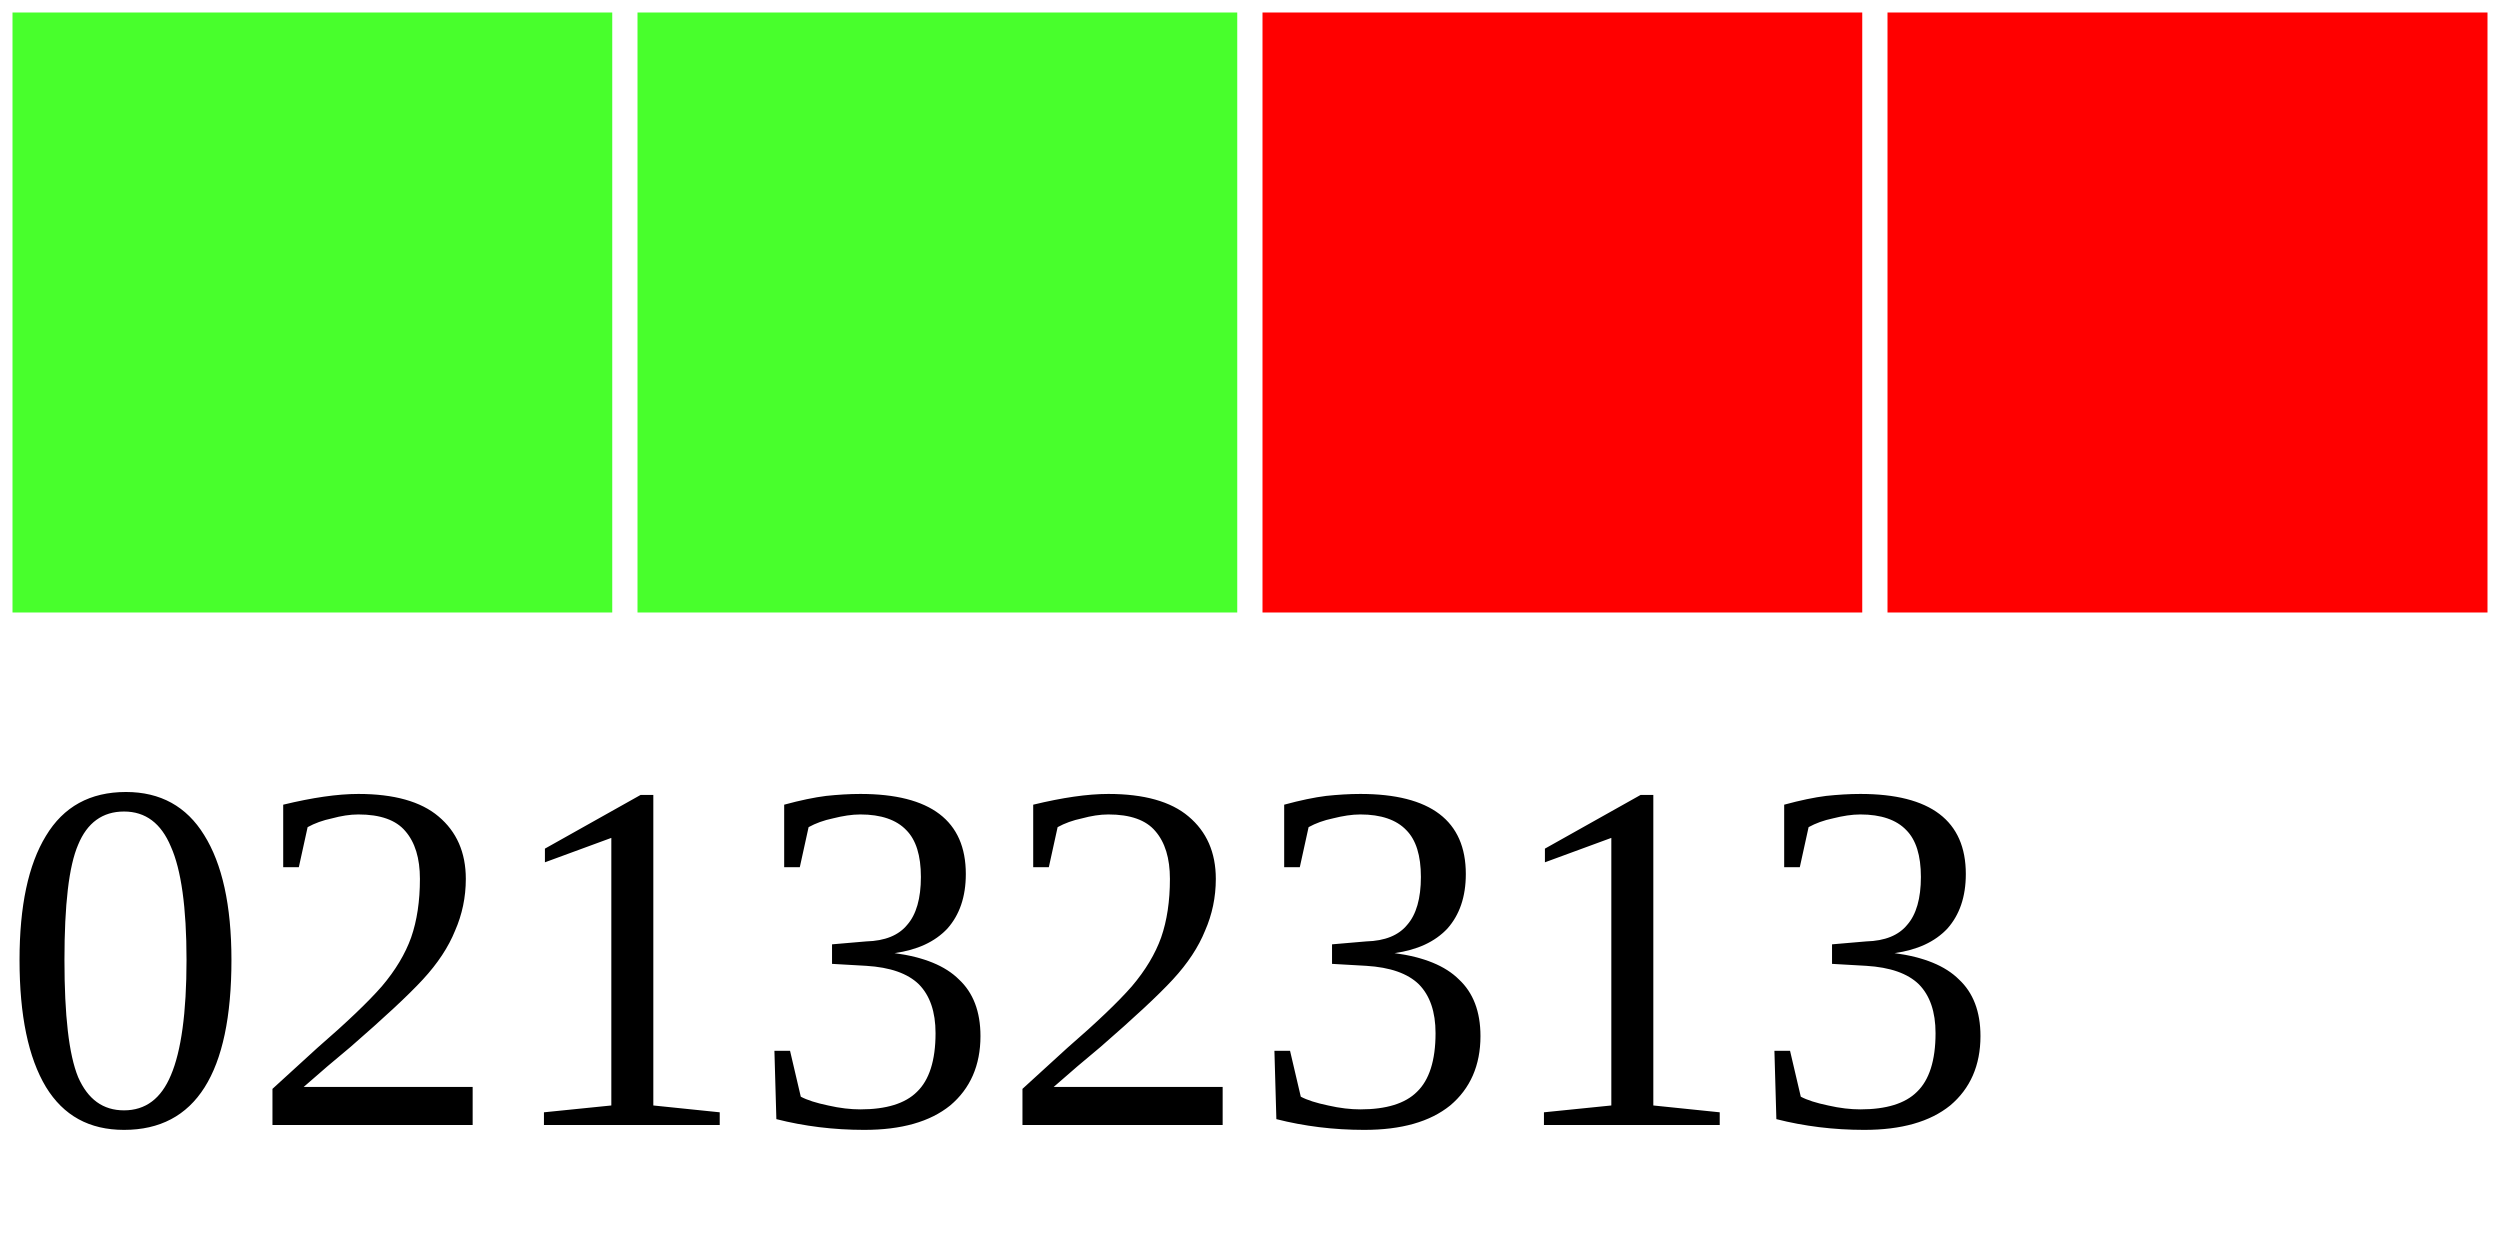
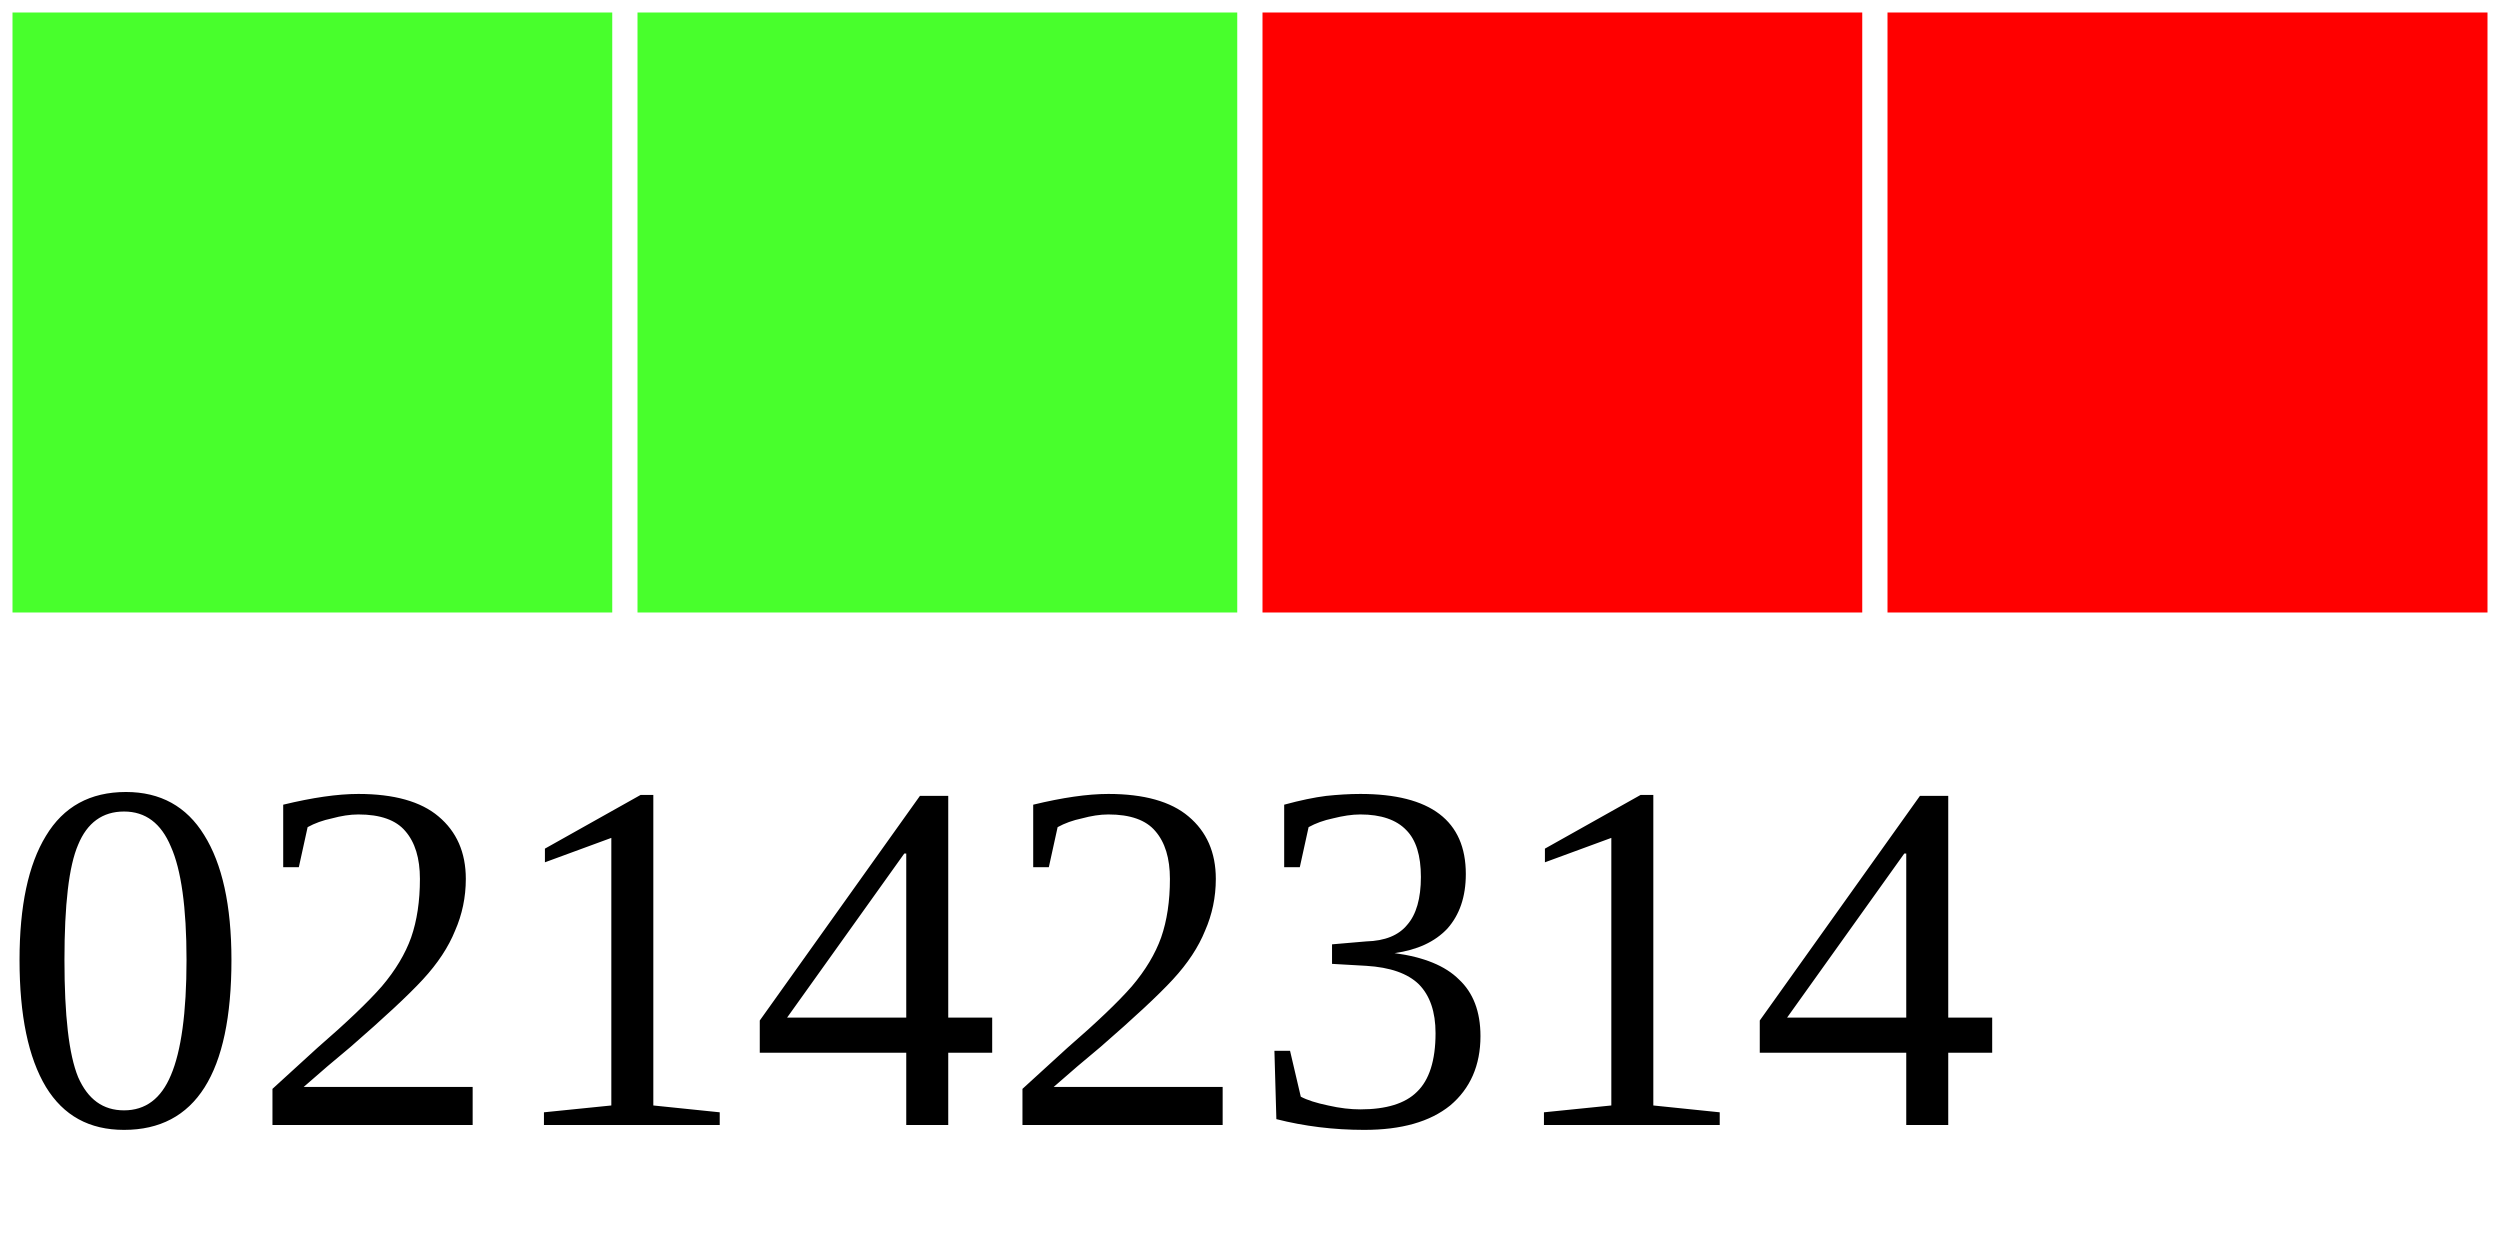
<svg xmlns="http://www.w3.org/2000/svg" width="40" height="20">
  <g>
    <rect width="10" height="10" style="fill:#48FF2C;stroke-width:0.4;stroke:rgb(255,255,255)" x="0" />
    <rect width="10" height="10" style="fill:#48FF2C;stroke-width:0.4;stroke:rgb(255,255,255)" x="10" />
    <rect width="10" height="10" style="fill:#FF0000;stroke-width:0.4;stroke:rgb(255,255,255)" x="20" />
    <rect width="10" height="10" style="fill:#FF0000;stroke-width:0.4;stroke:rgb(255,255,255)" x="30" />
-     <text x="0" y="18" fill="black" font-size="8">02132313</text>
+     <text x="0" y="18" fill="black" font-size="8">02142314</text>
  </g>
</svg>
